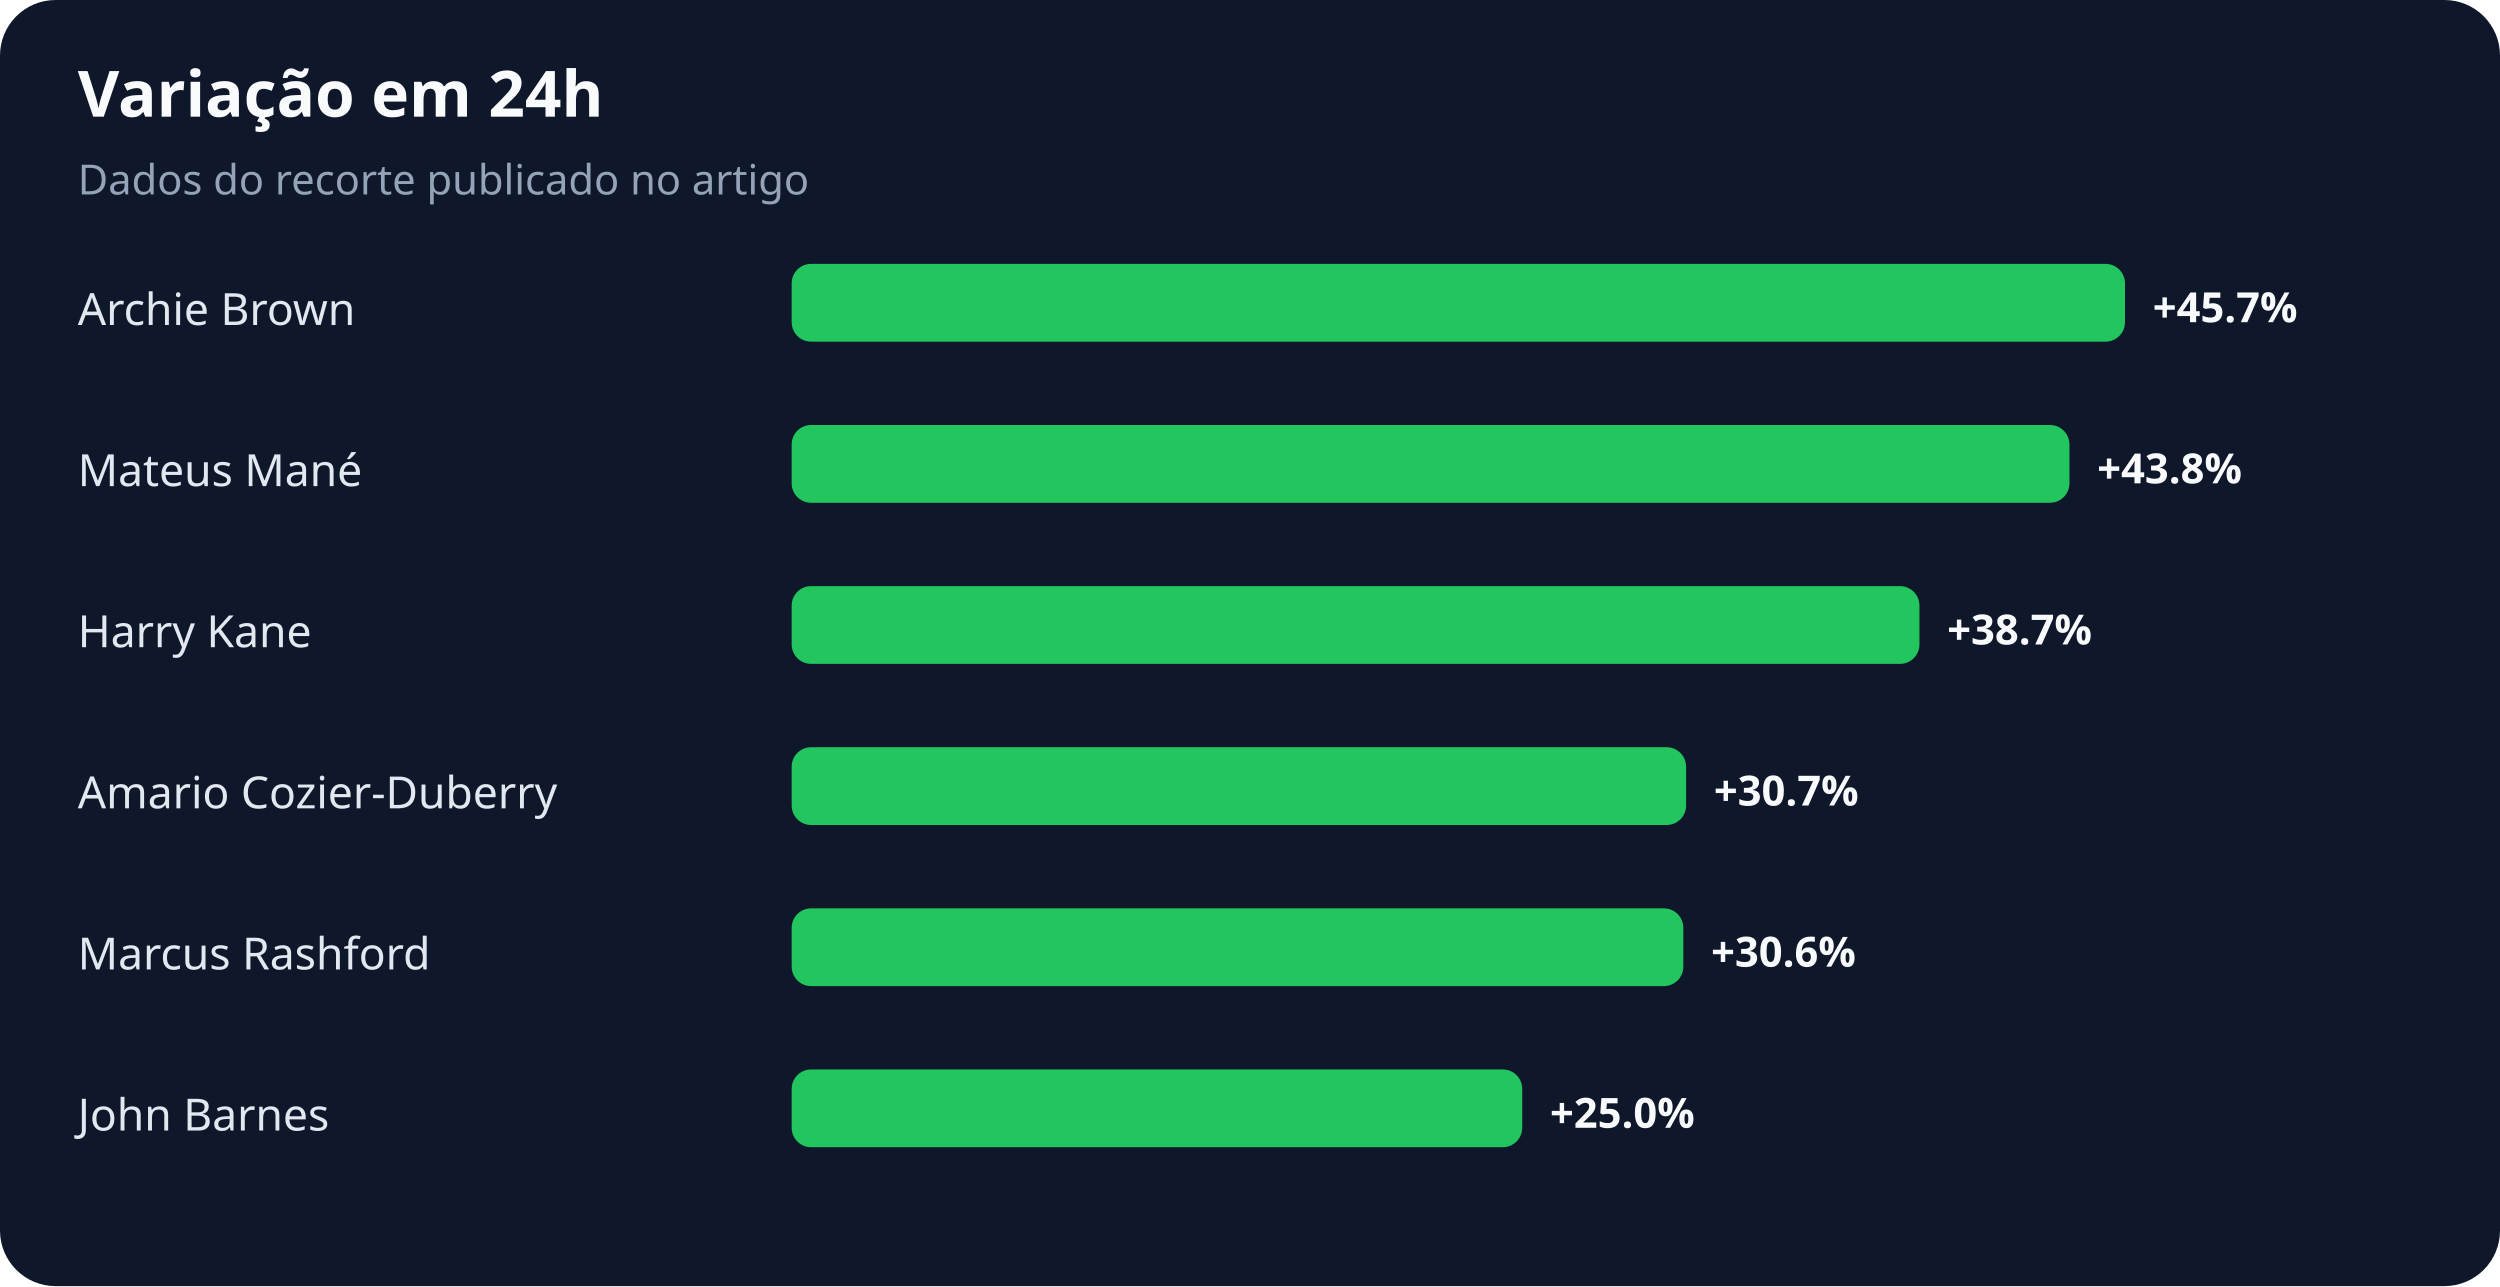
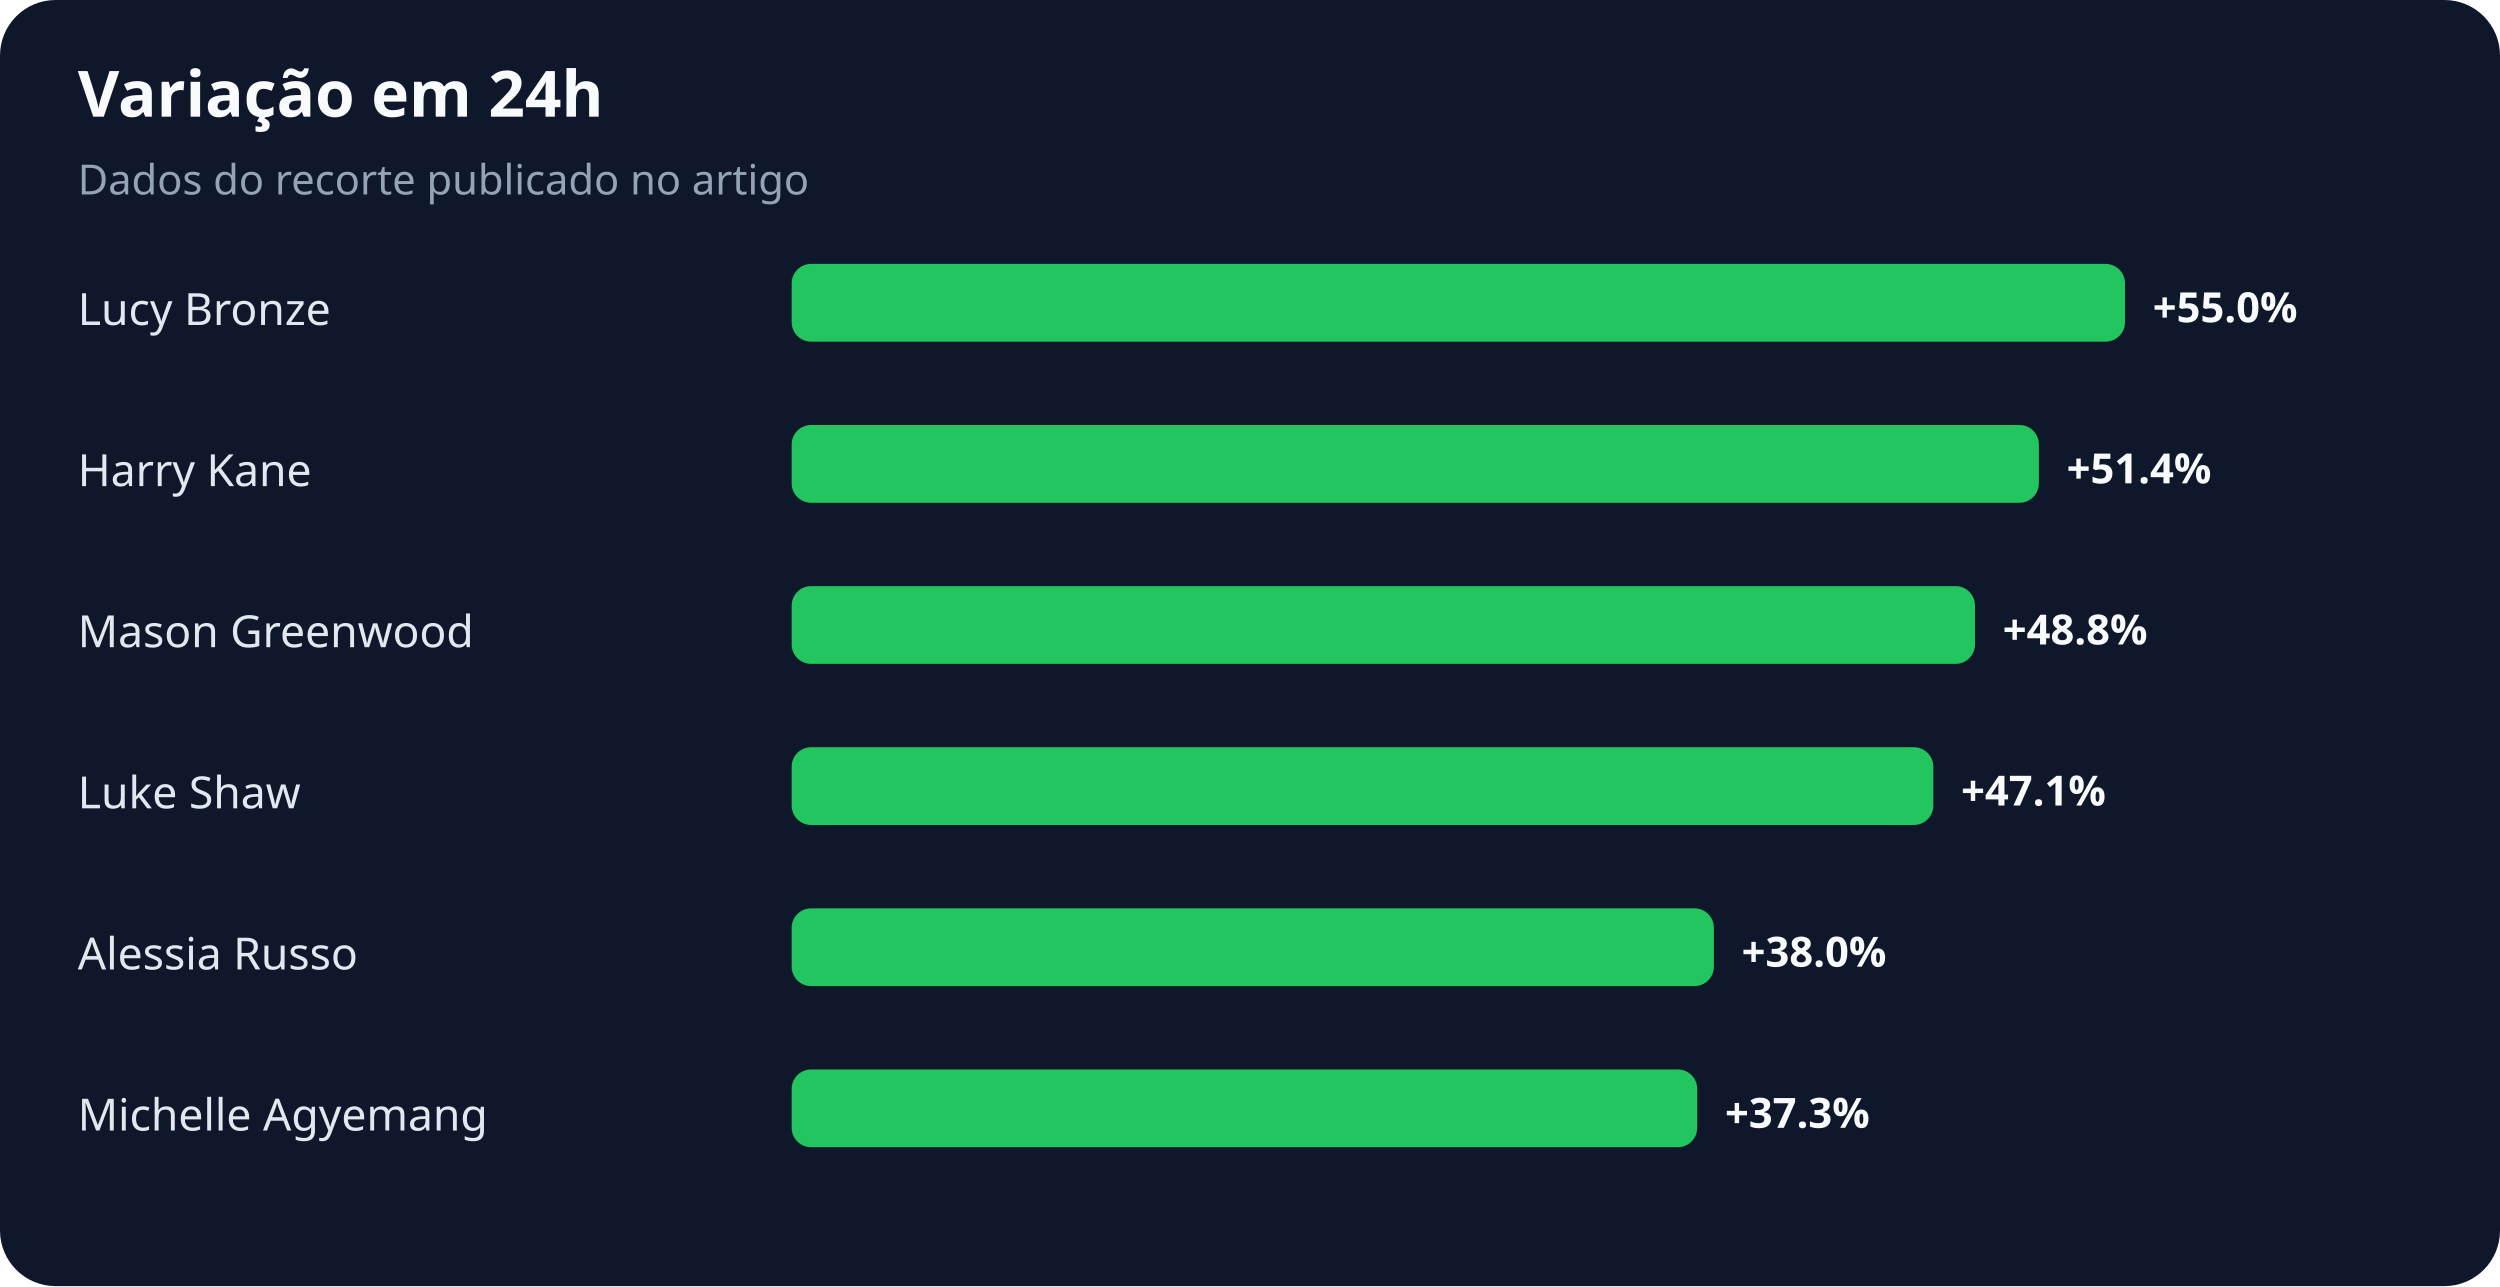
<svg xmlns="http://www.w3.org/2000/svg" width="900" height="463" viewBox="0 0 900 463" role="img" aria-labelledby="title desc">
  <rect width="100%" height="100%" rx="20" fill="#0f172a" />
  <text x="28" y="42" fill="#f8fafc" font-family="system-ui,sans-serif" font-size="23" font-weight="700">Variação em 24h</text>
  <text x="28" y="70" fill="#94a3b8" font-family="system-ui,sans-serif" font-size="15">Dados do recorte publicado no artigo</text>
-   <text x="28" y="117" fill="#e2e8f0" font-family="system-ui,sans-serif" font-size="16">Archie Brown</text>
+   <text x="28" y="117" fill="#e2e8f0" font-family="system-ui,sans-serif" font-size="16">Lucy Bronze</text>
  <rect x="285" y="95" width="480" height="28" rx="7" fill="#22c55e" />
-   <text x="775" y="116" fill="#f8fafc" font-family="system-ui,sans-serif" font-size="15" font-weight="700">+45.7%</text>
-   <text x="28" y="175" fill="#e2e8f0" font-family="system-ui,sans-serif" font-size="16">Mateus Mané</text>
-   <rect x="285" y="153" width="460" height="28" rx="7" fill="#22c55e" />
-   <text x="755" y="174" fill="#f8fafc" font-family="system-ui,sans-serif" font-size="15" font-weight="700">+43.8%</text>
-   <text x="28" y="233" fill="#e2e8f0" font-family="system-ui,sans-serif" font-size="16">Harry Kane</text>
-   <rect x="285" y="211" width="406" height="28" rx="7" fill="#22c55e" />
-   <text x="701" y="232" fill="#f8fafc" font-family="system-ui,sans-serif" font-size="15" font-weight="700">+38.7%</text>
-   <text x="28" y="291" fill="#e2e8f0" font-family="system-ui,sans-serif" font-size="16">Amario Cozier-Duberry</text>
-   <rect x="285" y="269" width="322" height="28" rx="7" fill="#22c55e" />
-   <text x="617" y="290" fill="#f8fafc" font-family="system-ui,sans-serif" font-size="15" font-weight="700">+30.7%</text>
-   <text x="28" y="349" fill="#e2e8f0" font-family="system-ui,sans-serif" font-size="16">Marcus Rashford</text>
-   <rect x="285" y="327" width="321" height="28" rx="7" fill="#22c55e" />
-   <text x="616" y="348" fill="#f8fafc" font-family="system-ui,sans-serif" font-size="15" font-weight="700">+30.6%</text>
-   <text x="28" y="407" fill="#e2e8f0" font-family="system-ui,sans-serif" font-size="16">John Barnes</text>
-   <rect x="285" y="385" width="263" height="28" rx="7" fill="#22c55e" />
-   <text x="558" y="406" fill="#f8fafc" font-family="system-ui,sans-serif" font-size="15" font-weight="700">+25.0%</text>
+   <text x="775" y="116" fill="#f8fafc" font-family="system-ui,sans-serif" font-size="15" font-weight="700">+55.0%</text>
+   <text x="28" y="175" fill="#e2e8f0" font-family="system-ui,sans-serif" font-size="16">Harry Kane</text>
+   <rect x="285" y="153" width="449" height="28" rx="7" fill="#22c55e" />
+   <text x="744" y="174" fill="#f8fafc" font-family="system-ui,sans-serif" font-size="15" font-weight="700">+51.4%</text>
+   <text x="28" y="233" fill="#e2e8f0" font-family="system-ui,sans-serif" font-size="16">Mason Greenwood</text>
+   <rect x="285" y="211" width="426" height="28" rx="7" fill="#22c55e" />
+   <text x="721" y="232" fill="#f8fafc" font-family="system-ui,sans-serif" font-size="15" font-weight="700">+48.8%</text>
+   <text x="28" y="291" fill="#e2e8f0" font-family="system-ui,sans-serif" font-size="16">Luke Shaw</text>
+   <rect x="285" y="269" width="411" height="28" rx="7" fill="#22c55e" />
+   <text x="706" y="290" fill="#f8fafc" font-family="system-ui,sans-serif" font-size="15" font-weight="700">+47.1%</text>
+   <text x="28" y="349" fill="#e2e8f0" font-family="system-ui,sans-serif" font-size="16">Alessia Russo</text>
+   <rect x="285" y="327" width="332" height="28" rx="7" fill="#22c55e" />
+   <text x="627" y="348" fill="#f8fafc" font-family="system-ui,sans-serif" font-size="15" font-weight="700">+38.0%</text>
+   <text x="28" y="407" fill="#e2e8f0" font-family="system-ui,sans-serif" font-size="16">Michelle Agyemang</text>
+   <rect x="285" y="385" width="326" height="28" rx="7" fill="#22c55e" />
+   <text x="621" y="406" fill="#f8fafc" font-family="system-ui,sans-serif" font-size="15" font-weight="700">+37.3%</text>
</svg>
